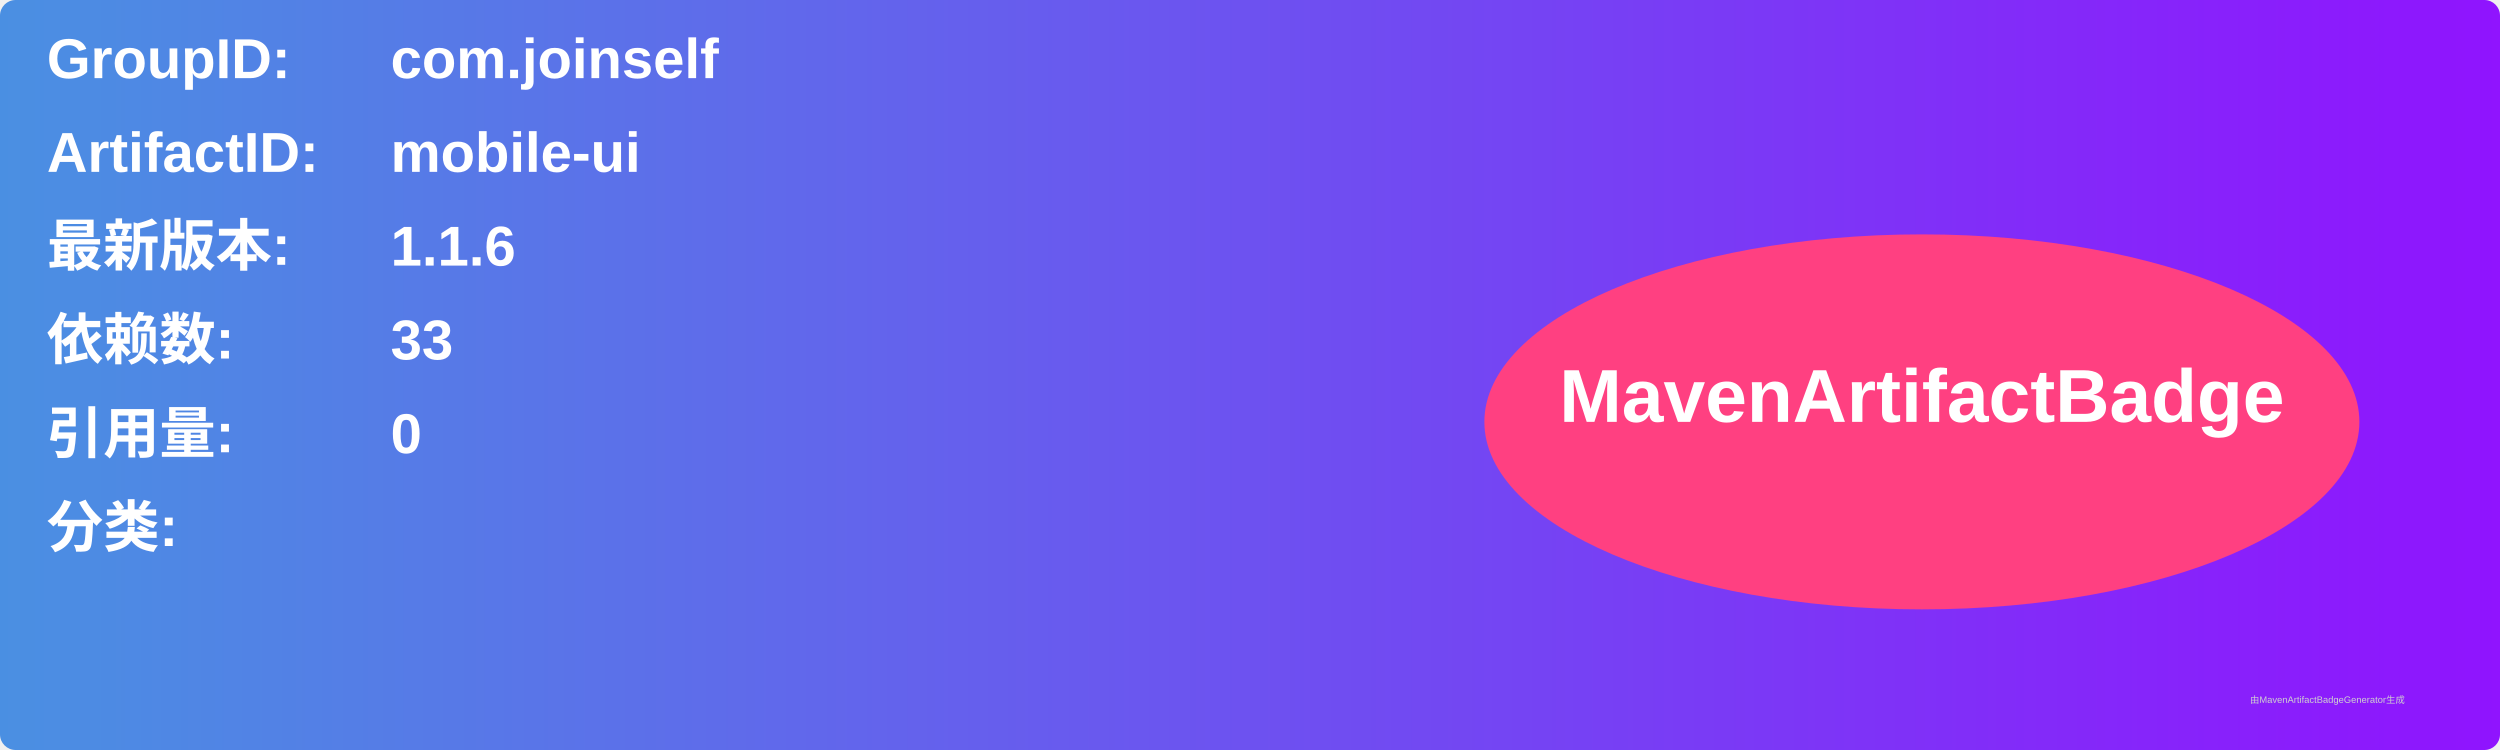
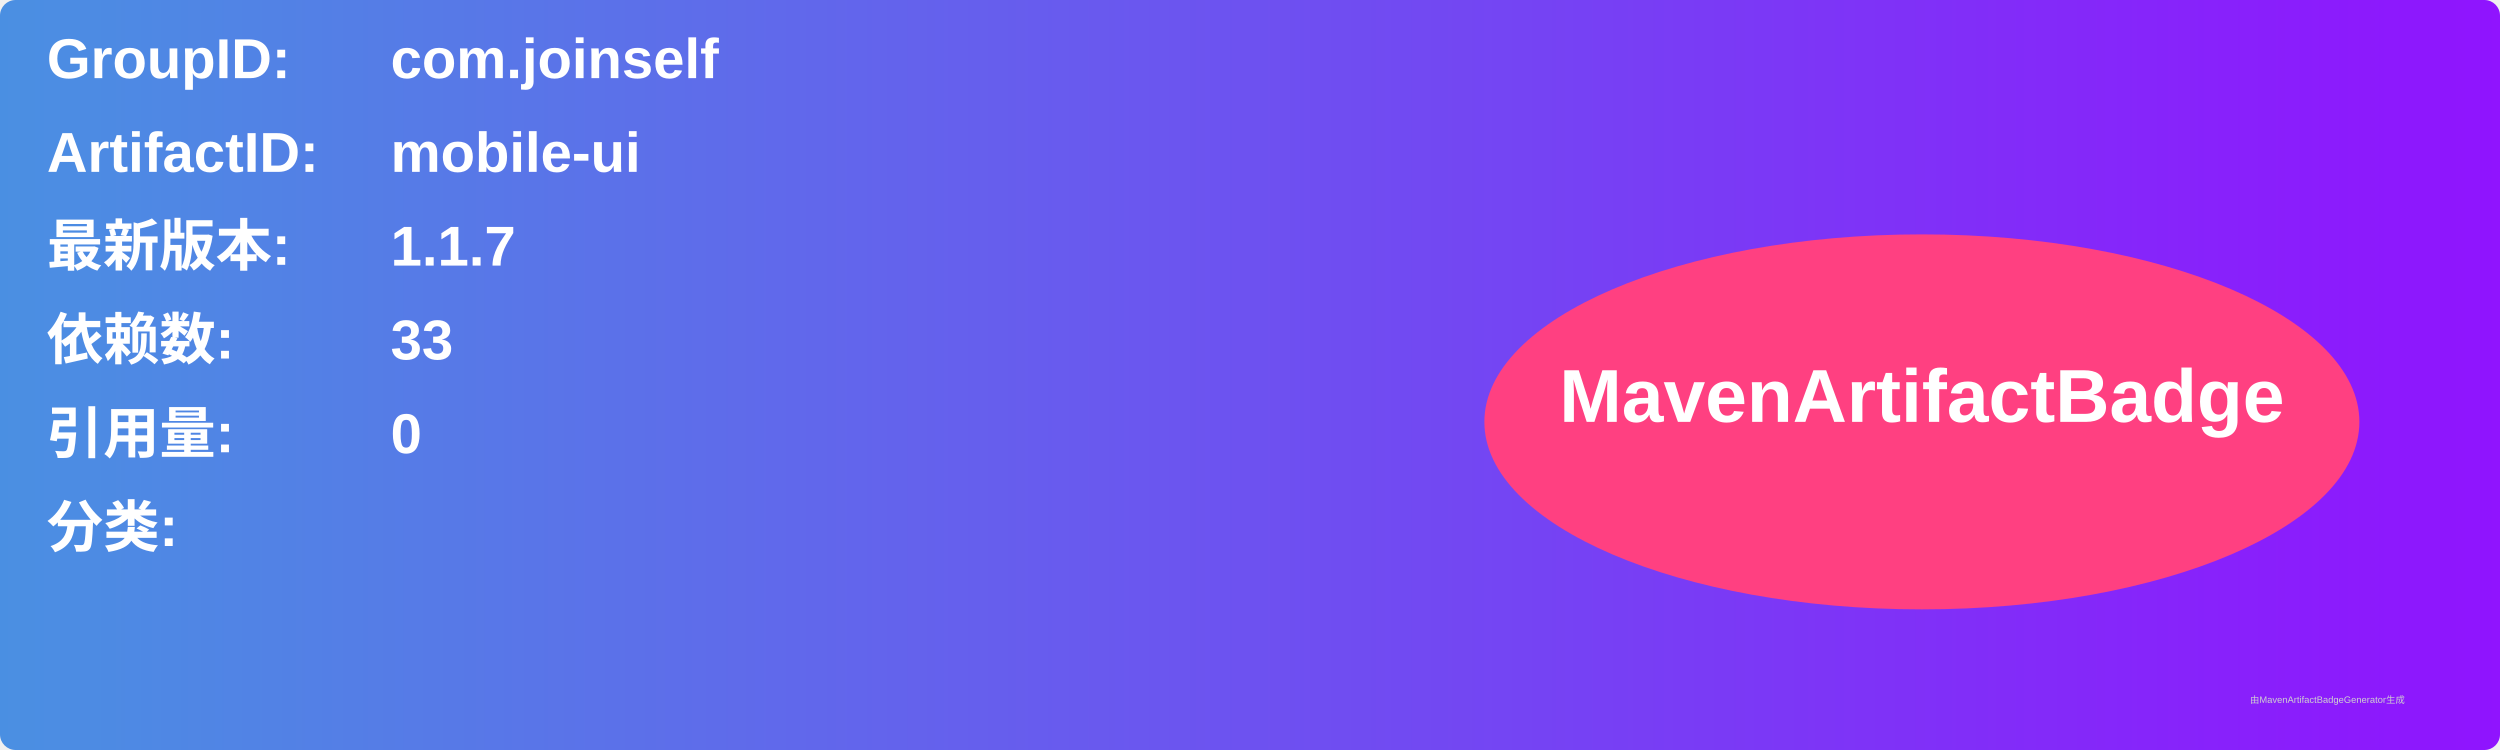
<svg xmlns="http://www.w3.org/2000/svg" width="800" height="240" viewBox="0 0 800 240">
  <linearGradient id="grad" x1="0%" y1="0%" x2="100%" y2="0%">
    <stop offset="0%" stop-color="#4a90e2" />
    <stop offset="100%" stop-color="#9013fe" />
  </linearGradient>
  <rect width="100%" height="100%" rx="5" ry="5" fill="url(#grad)" />
  <g transform="translate(15, 15)">
    <text x="0" y="10" font-family="Arial" font-size="18" fill="white" font-weight="bold" width="260">GroupID:</text>
    <text x="110" y="10" font-family="Arial" font-size="18" fill="white" font-weight="bold" width="460">com.joinself</text>
    <text x="0" y="40" font-family="Arial" font-size="18" fill="white" font-weight="bold" width="260">ArtifactID:</text>
    <text x="110" y="40" font-family="Arial" font-size="18" fill="white" font-weight="bold" width="460">mobile-ui</text>
    <text x="0" y="70" font-family="Arial" font-size="18" fill="white" font-weight="bold">最新版本:</text>
    <text x="110" y="70" font-family="Arial" font-size="18" fill="white" font-weight="bold">
-       <tspan font-weight="bold">1.1.6</tspan>
+       <tspan font-weight="bold">1.1.7</tspan>
    </text>
    <text x="0" y="100" font-family="Arial" font-size="18" fill="white" font-weight="bold">依赖数: </text>
    <text x="110" y="100" font-family="Arial" font-size="18" fill="white">
      <tspan font-weight="bold">33</tspan>
    </text>
    <text x="0" y="130" font-family="Arial" font-size="18" fill="white" font-weight="bold">引用量: </text>
    <text x="110" y="130" font-family="Arial" font-size="18" fill="white">
      <tspan font-weight="bold">0</tspan>
    </text>
    <text x="0" y="160" font-family="Arial" font-size="18" fill="white" font-weight="bold">分类:</text>
    <text x="10" y="190" font-family="Arial" font-size="10" fill="white">
      <tspan font-weight="bold" />
    </text>
    <ellipse cx="600" cy="120" rx="140" ry="60" fill="#ff4081" />
    <text x="600" y="120" text-anchor="middle" font-family="Arial" font-size="24" fill="white" font-weight="bold">MavenArtifactBadge</text>
  </g>
  <text x="720" y="225" font-family="Arial" font-size="3" fill="#d0d0d0">由MavenArtifactBadgeGenerator生成</text>
</svg>
